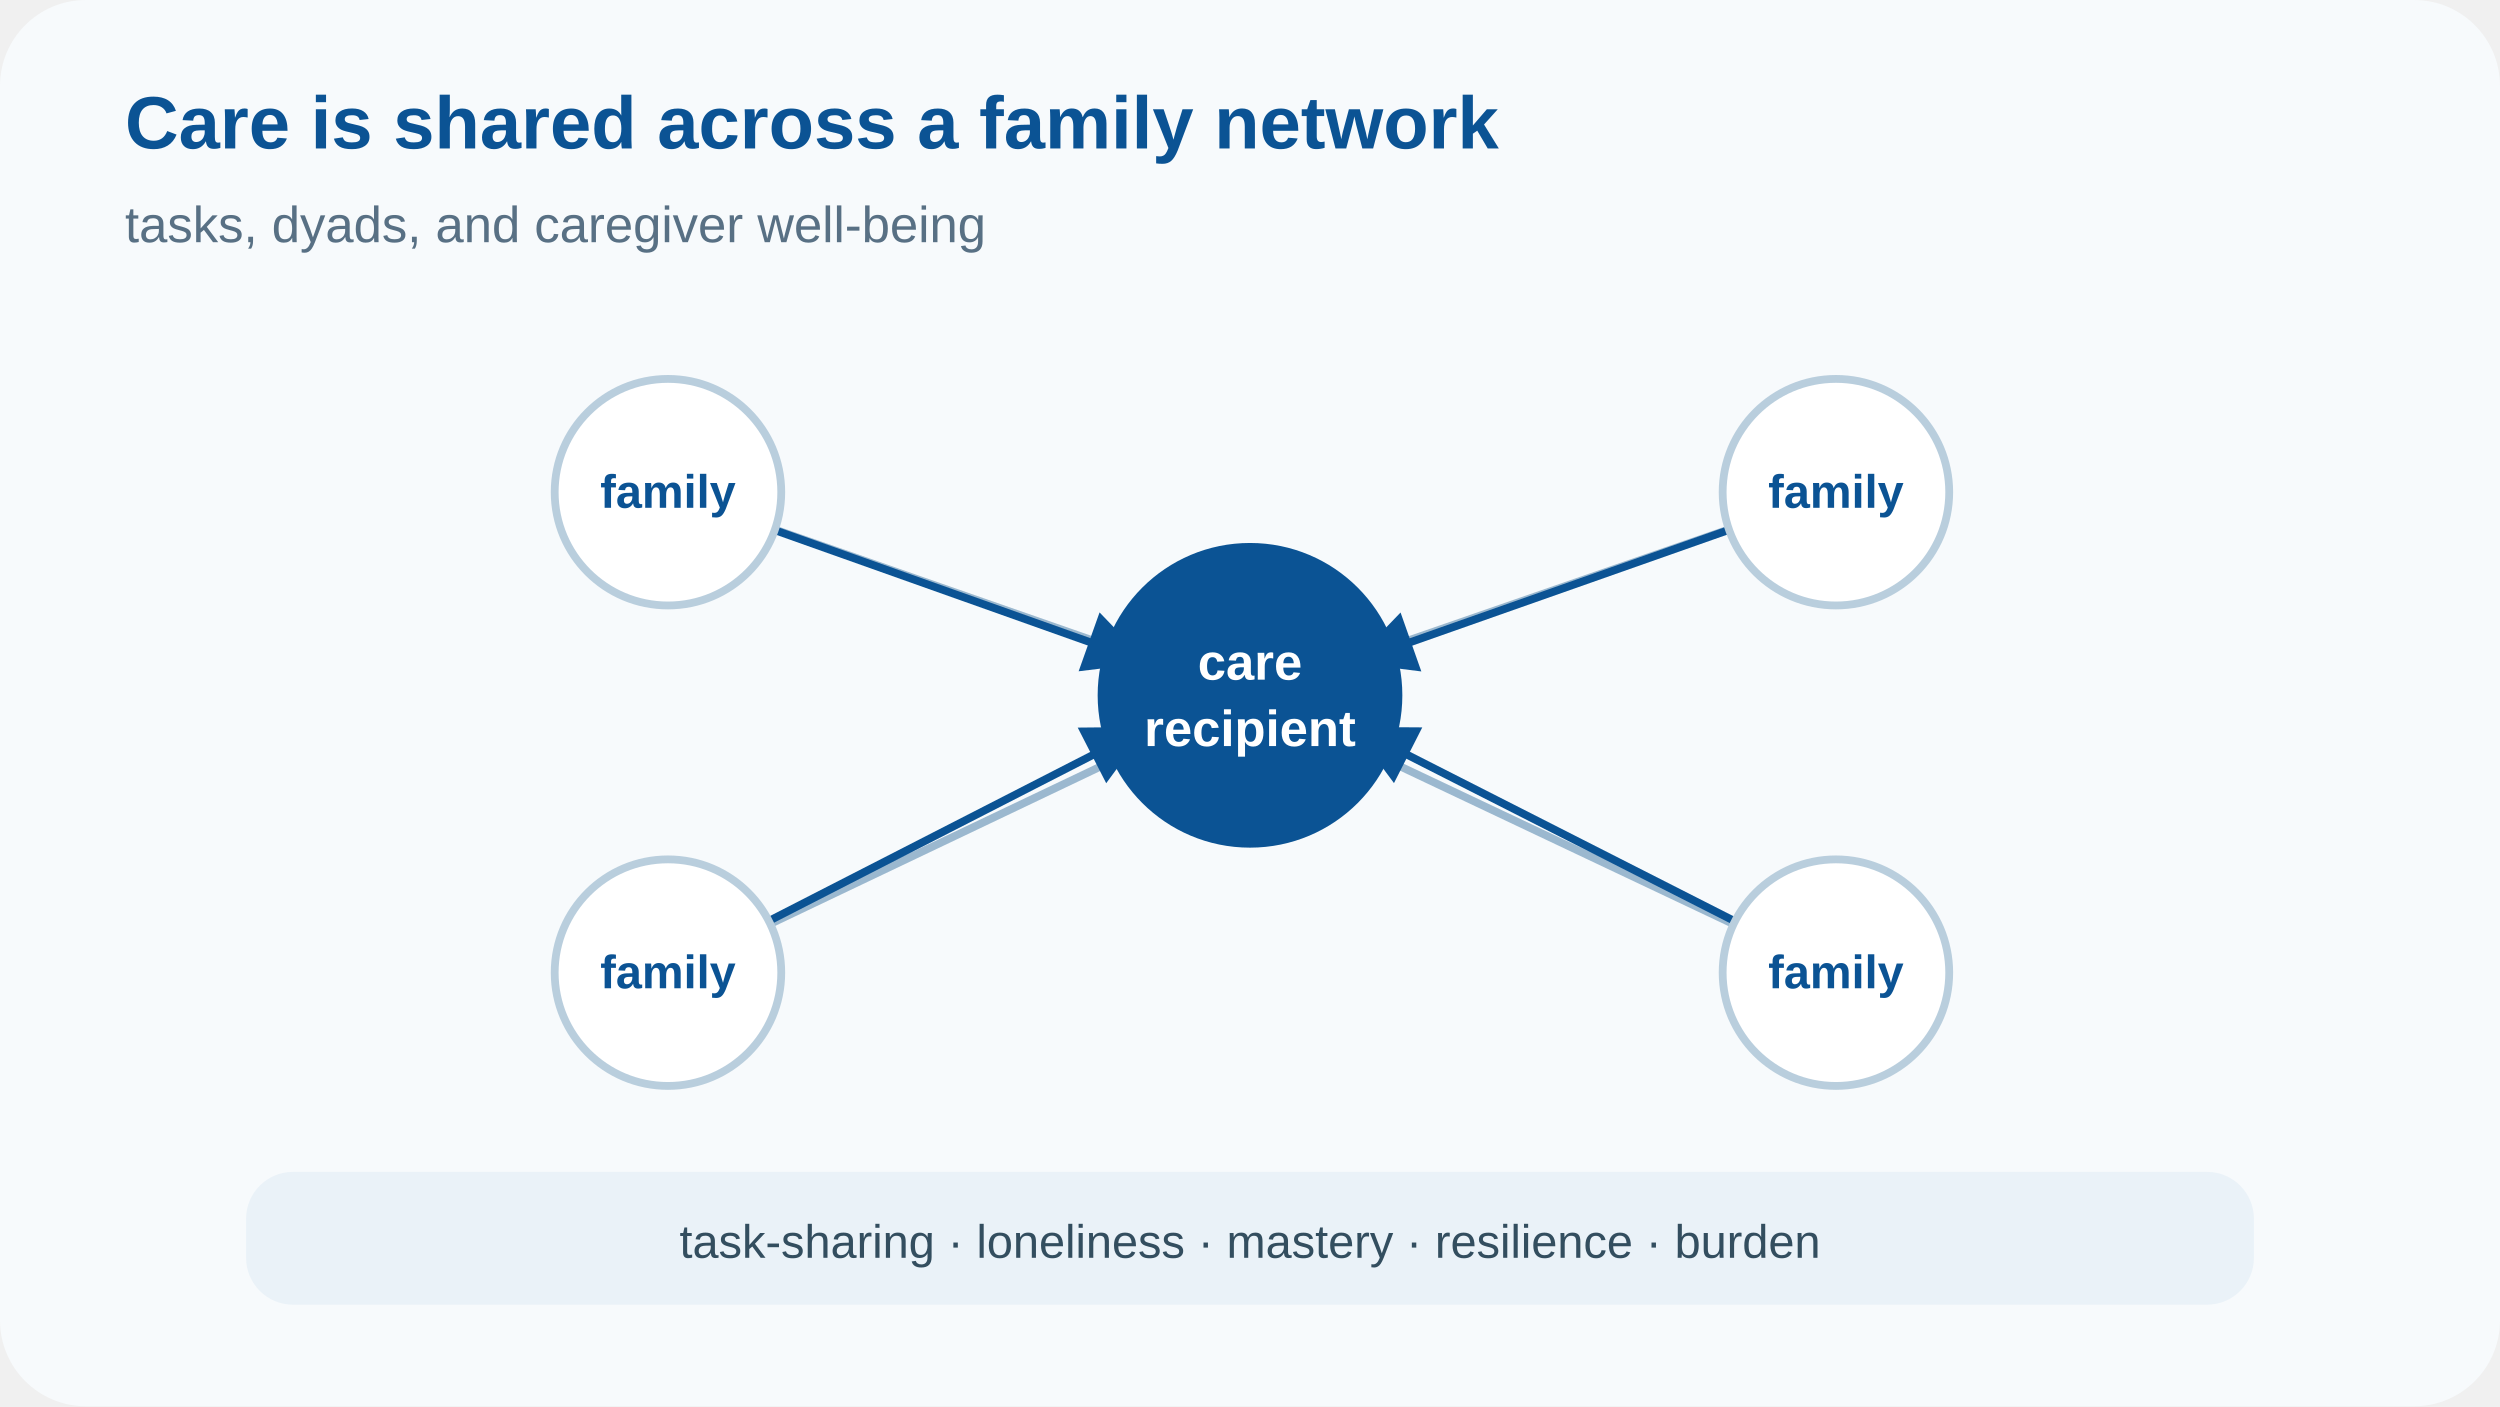
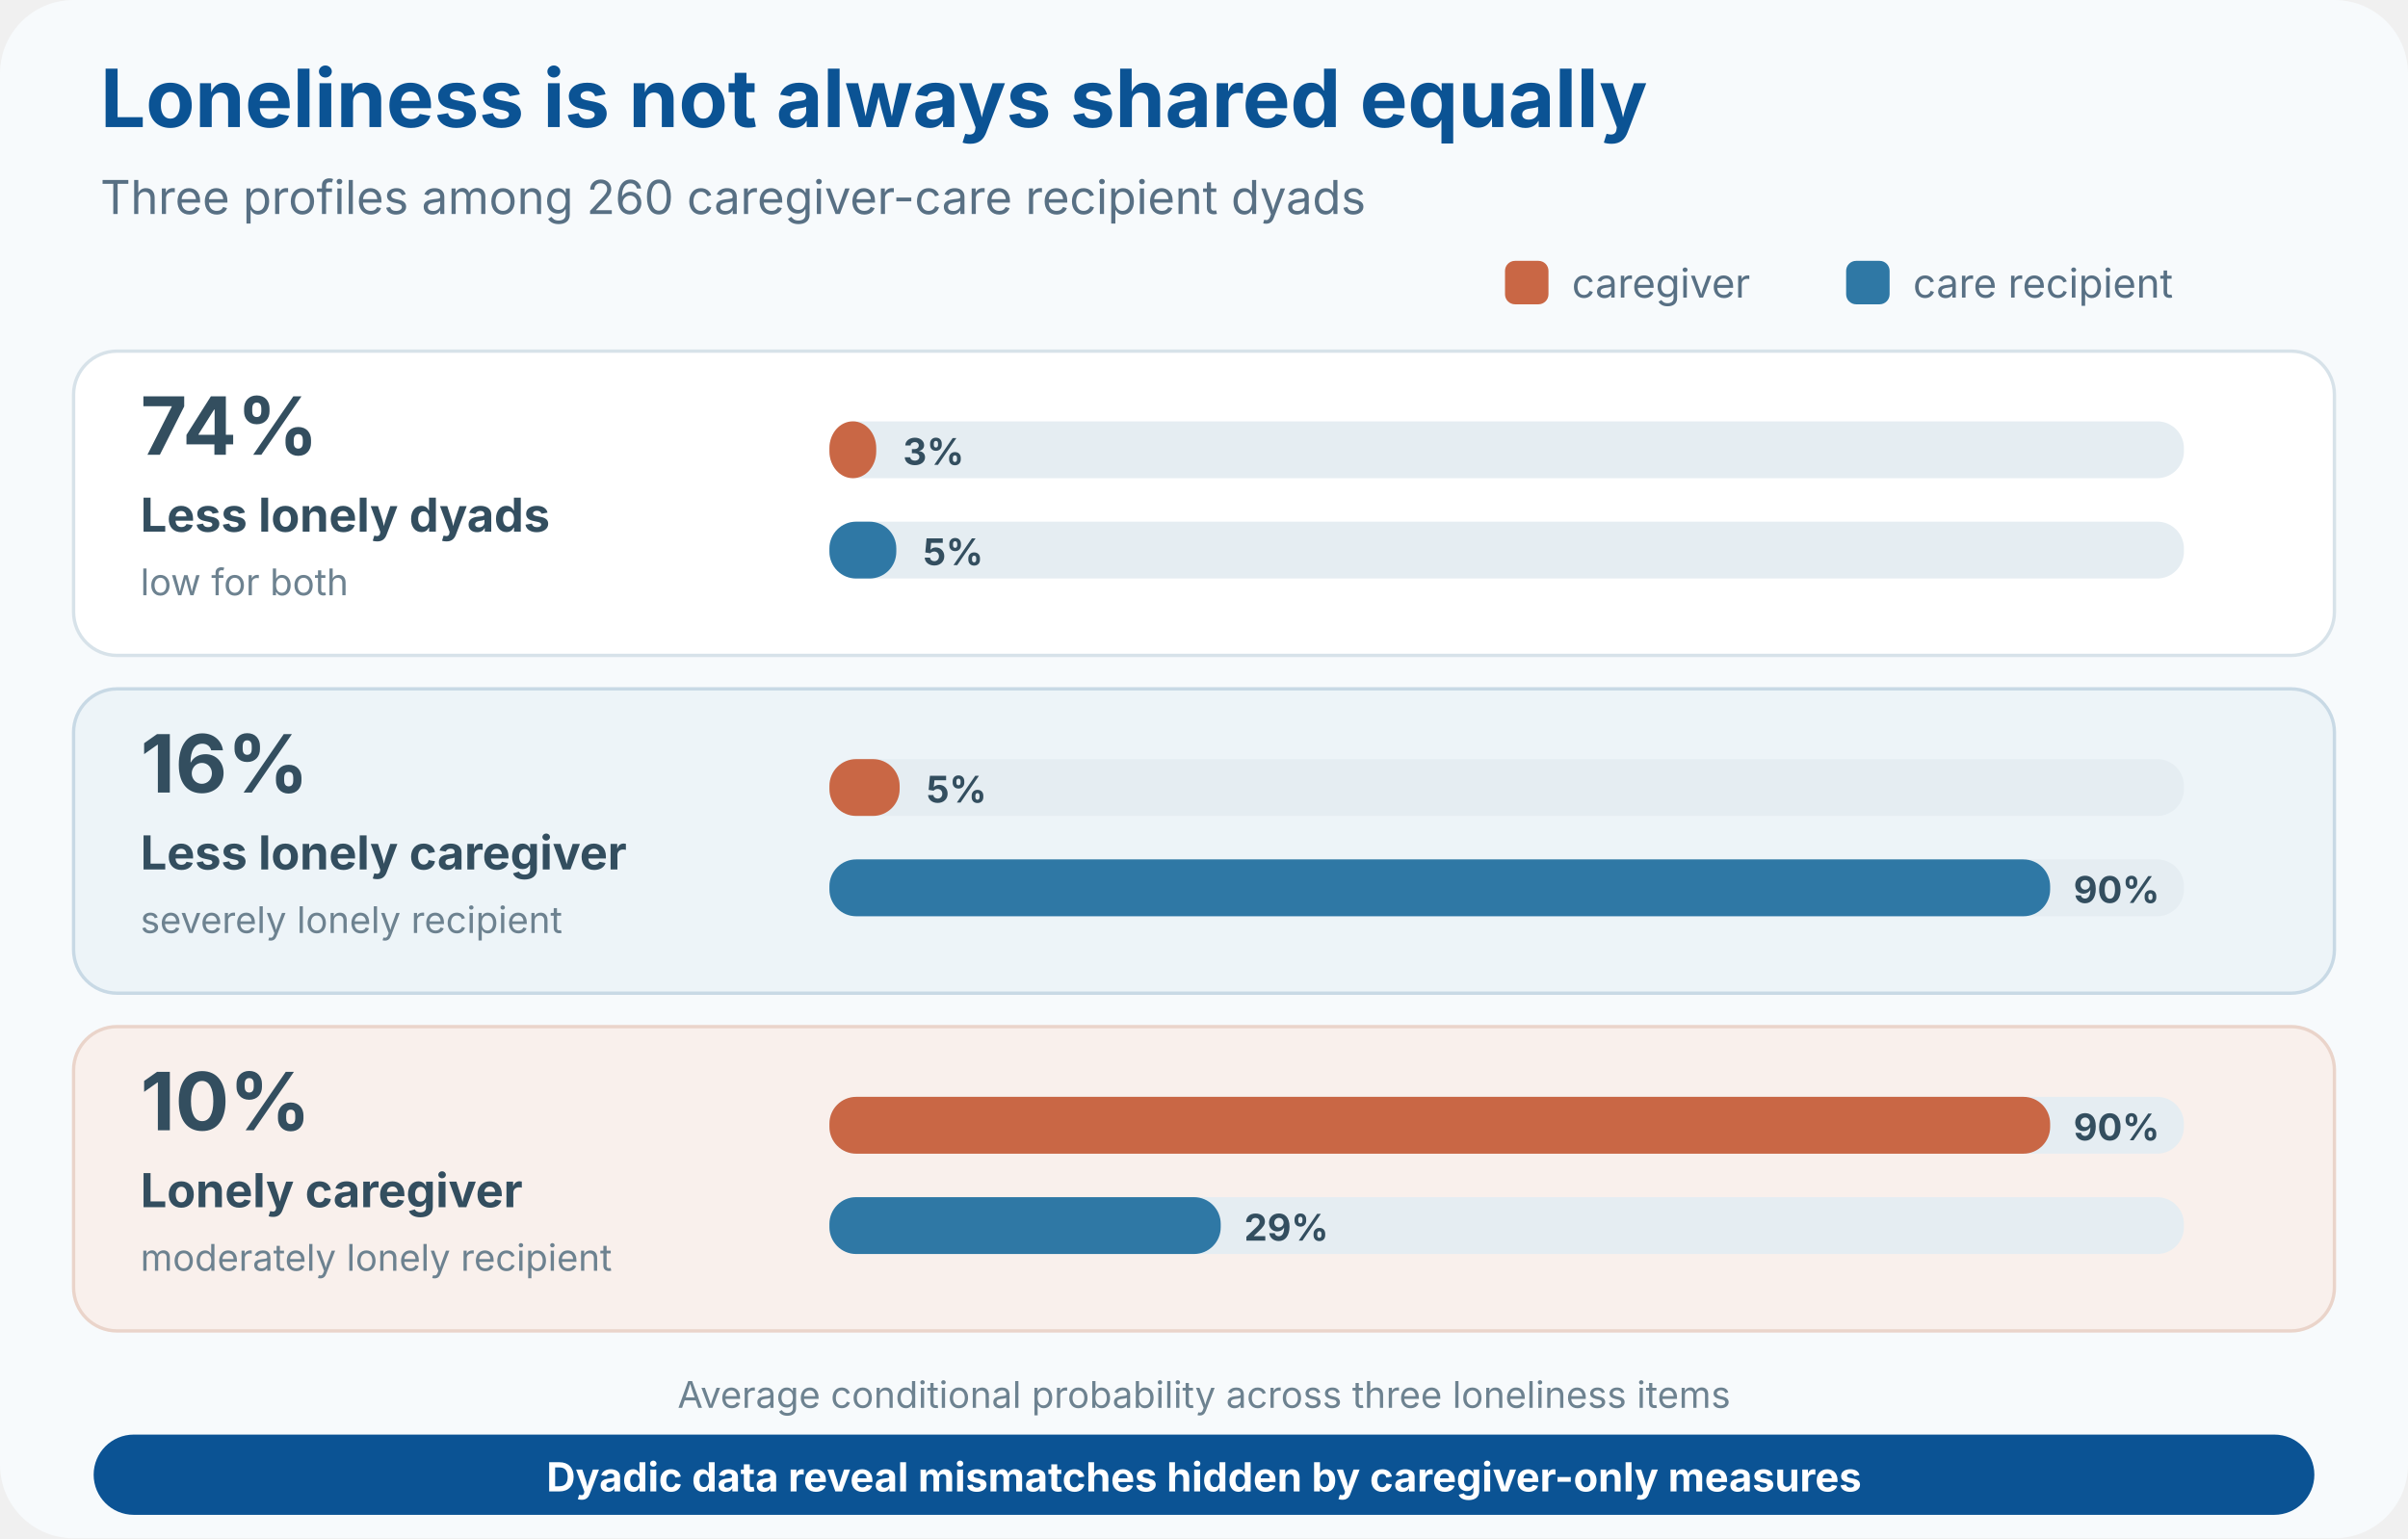
- <svg xmlns="http://www.w3.org/2000/svg" viewBox="0 0 640 360" role="img" aria-labelledby="title desc">
-   <rect width="640" height="360" rx="22" fill="#f7fafc" />
-   <text x="32" y="38" fill="#0b5394" font-family="Arial, sans-serif" font-size="19" font-weight="700">Care is shared across a family network</text>
-   <text x="32" y="62" fill="#587084" font-family="Arial, sans-serif" font-size="13">tasks, dyads, and caregiver well-being</text>
-   <defs>
-     <marker id="arrow" markerWidth="8" markerHeight="8" refX="7" refY="4" orient="auto">
-       <path d="M0,0 L8,4 L0,8 Z" fill="#0b5394" />
-     </marker>
-   </defs>
-   <g font-family="Arial, sans-serif">
-     <g stroke="#9bb8cf" stroke-width="2" fill="none">
-       <path d="M320 178 L171 126" />
-       <path d="M320 178 L470 126" />
-       <path d="M320 178 L171 249" />
-       <path d="M320 178 L470 249" />
+ <svg xmlns="http://www.w3.org/2000/svg" viewBox="0 0 720 460" role="img" aria-labelledby="title desc">
+   <rect width="720" height="460" rx="22" fill="#f7fafc" />
+   <g font-family="Inter, Arial, sans-serif">
+     <text x="30" y="38" fill="#0b5394" font-size="24" font-weight="700">Loneliness is not always shared equally</text>
+     <text x="30" y="64" fill="#587084" font-size="14">Three profiles among 260 caregiver-care recipient dyads</text>
+     <g font-size="12">
+       <rect x="450" y="78" width="13" height="13" rx="3" fill="#c96745" />
+       <text x="470" y="89" fill="#587084">caregiver</text>
+       <rect x="552" y="78" width="13" height="13" rx="3" fill="#2f78a5" />
+       <text x="572" y="89" fill="#587084">care recipient</text>
    </g>
-     <g stroke="#0b5394" stroke-width="2" fill="none" marker-end="url(#arrow)">
-       <path d="M171 126 L292 169" />
-       <path d="M470 126 L348 169" />
-       <path d="M171 249 L292 187" />
-       <path d="M470 249 L348 187" />
+     <g>
+       <rect x="22" y="105" width="676" height="91" rx="13" fill="#ffffff" stroke="#d7e2e9" />
+       <rect x="22" y="206" width="676" height="91" rx="13" fill="#edf4f8" stroke="#c8d9e5" />
+       <rect x="22" y="307" width="676" height="91" rx="13" fill="#f9f0ec" stroke="#ead4ca" />
    </g>
-     <circle cx="320" cy="178" r="39" fill="#0b5394" />
-     <text x="320" y="174" text-anchor="middle" fill="#ffffff" font-size="13" font-weight="700">care</text>
-     <text x="320" y="191" text-anchor="middle" fill="#ffffff" font-size="13" font-weight="700">recipient</text>
-     <g fill="#ffffff" stroke="#b9cedd" stroke-width="2">
-       <circle cx="171" cy="126" r="29" />
-       <circle cx="470" cy="126" r="29" />
-       <circle cx="171" cy="249" r="29" />
-       <circle cx="470" cy="249" r="29" />
+     <g fill="#334e5f">
+       <text x="42" y="136" font-size="24" font-weight="700">74%</text>
+       <text x="42" y="159" font-size="14" font-weight="700">Less lonely dyads</text>
+       <text x="42" y="178" fill="#6d8290" font-size="11">low for both</text>
+       <text x="42" y="237" font-size="24" font-weight="700">16%</text>
+       <text x="42" y="260" font-size="14" font-weight="700">Less lonely caregiver</text>
+       <text x="42" y="279" fill="#6d8290" font-size="11">severely lonely recipient</text>
+       <text x="42" y="338" font-size="24" font-weight="700">10%</text>
+       <text x="42" y="361" font-size="14" font-weight="700">Lonely caregiver</text>
+       <text x="42" y="380" fill="#6d8290" font-size="11">moderately lonely recipient</text>
    </g>
-     <g fill="#0b5394" font-size="12" font-weight="700" text-anchor="middle">
-       <text x="171" y="130">family</text>
-       <text x="470" y="130">family</text>
-       <text x="171" y="253">family</text>
-       <text x="470" y="253">family</text>
+     <g fill="#e5edf2">
+       <rect x="248" y="126" width="405" height="17" rx="8" />
+       <rect x="248" y="156" width="405" height="17" rx="8" />
+       <rect x="248" y="227" width="405" height="17" rx="8" />
+       <rect x="248" y="257" width="405" height="17" rx="8" />
+       <rect x="248" y="328" width="405" height="17" rx="8" />
+       <rect x="248" y="358" width="405" height="17" rx="8" />
    </g>
-     <rect x="63" y="300" width="514" height="34" rx="12" fill="#eaf2f8" />
-     <text x="320" y="322" text-anchor="middle" fill="#334e5f" font-size="12">task-sharing · loneliness · mastery · resilience · burden</text>
+     <g>
+       <rect x="248" y="126" width="14" height="17" rx="8" fill="#c96745" />
+       <rect x="248" y="156" width="20" height="17" rx="8" fill="#2f78a5" />
+       <rect x="248" y="227" width="21" height="17" rx="8" fill="#c96745" />
+       <rect x="248" y="257" width="365" height="17" rx="8" fill="#2f78a5" />
+       <rect x="248" y="328" width="365" height="17" rx="8" fill="#c96745" />
+       <rect x="248" y="358" width="117" height="17" rx="8" fill="#2f78a5" />
+     </g>
+     <g fill="#334e5f" font-size="11" font-weight="700">
+       <text x="270" y="139">3%</text>
+       <text x="276" y="169">5%</text>
+       <text x="277" y="240">5%</text>
+       <text x="620" y="270">90%</text>
+       <text x="620" y="341">90%</text>
+       <text x="372" y="371">29%</text>
+     </g>
+     <text x="360" y="421" text-anchor="middle" fill="#6d8290" font-size="11">Average conditional probability across three loneliness items</text>
+     <rect x="28" y="429" width="664" height="24" rx="12" fill="#0b5394" />
+     <text x="360" y="446" text-anchor="middle" fill="#ffffff" font-size="12" font-weight="700">Dyadic data reveal mismatches hidden by caregiver-only measures</text>
  </g>
</svg>
